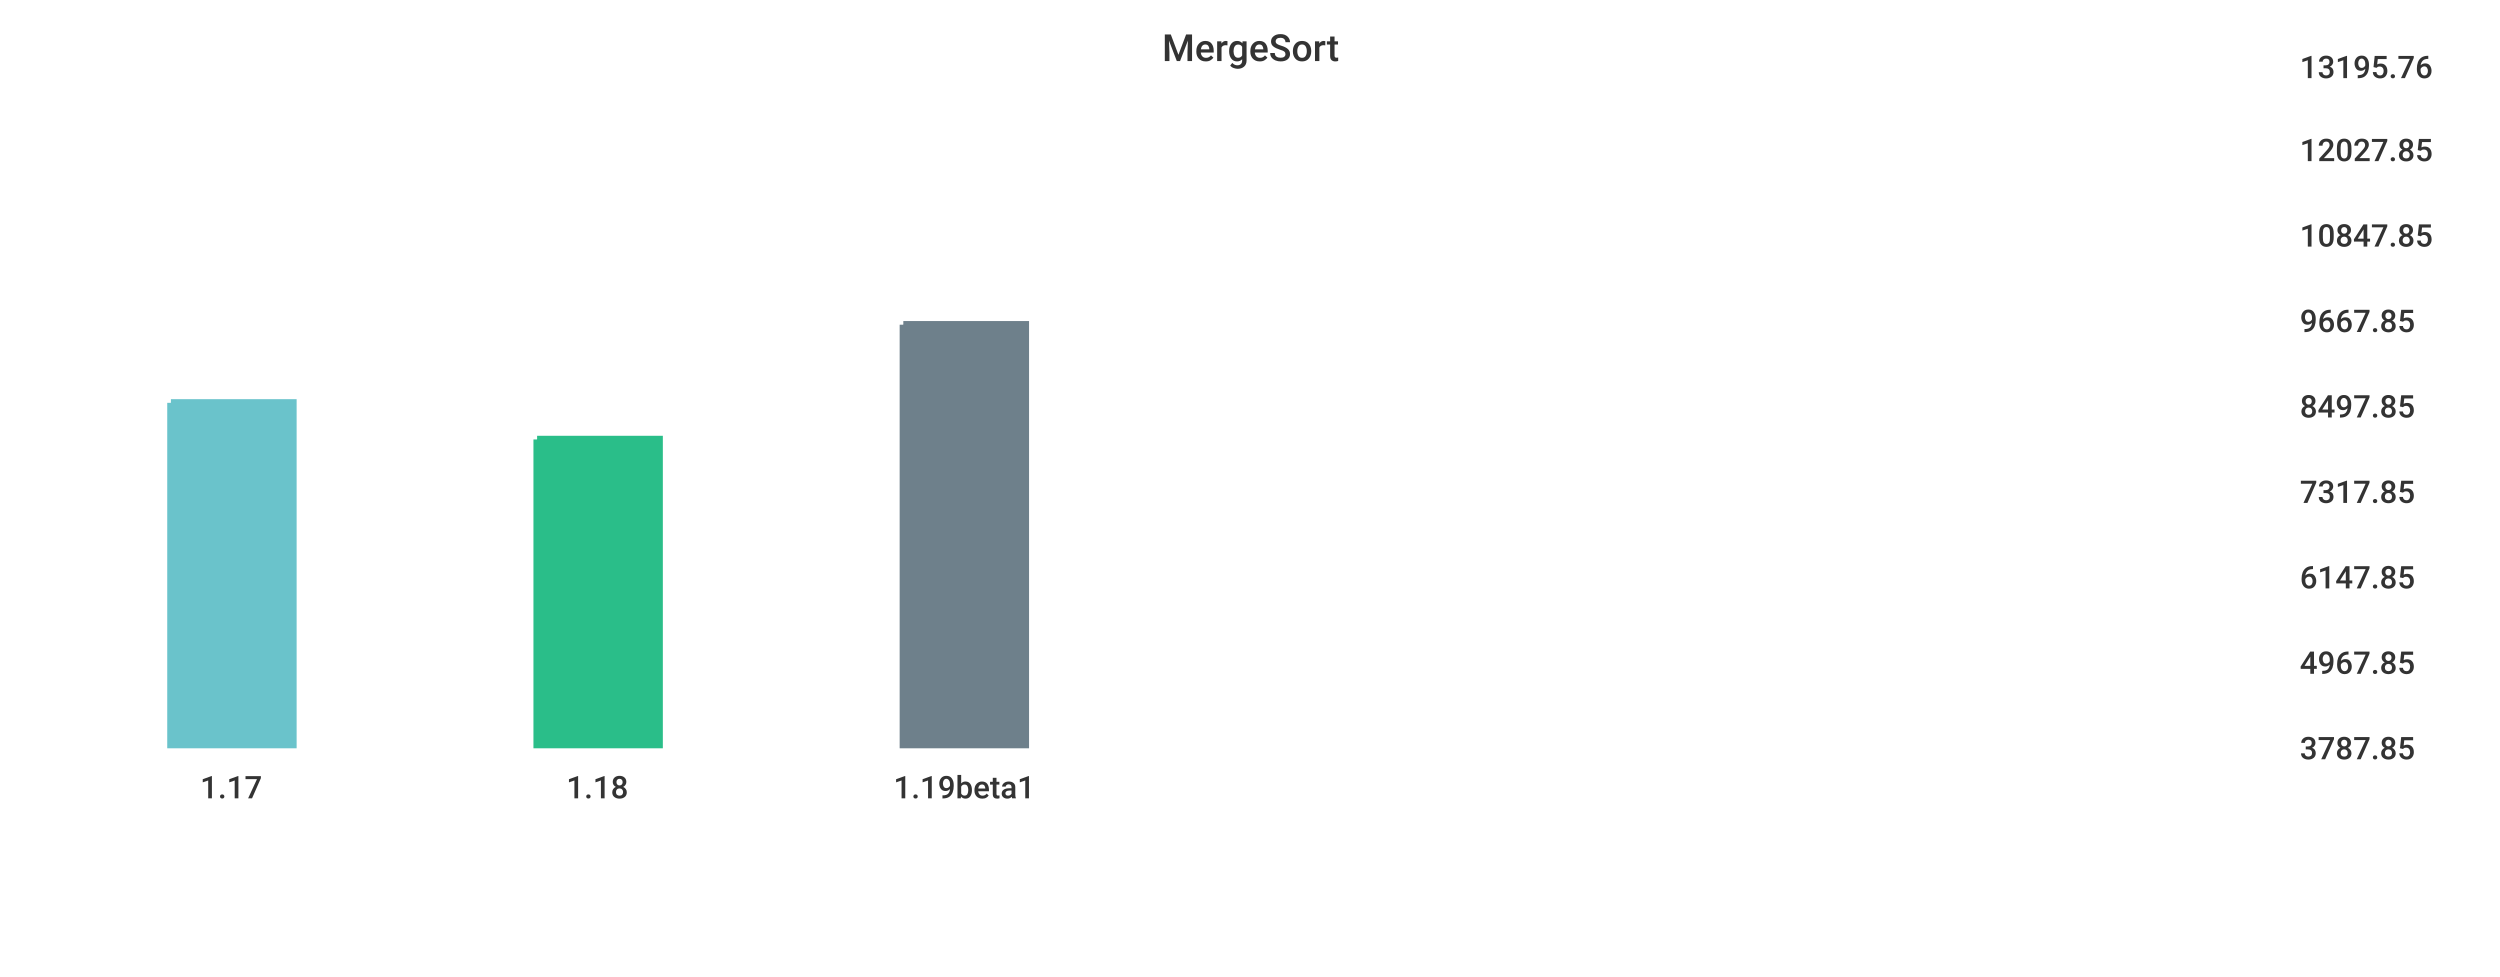
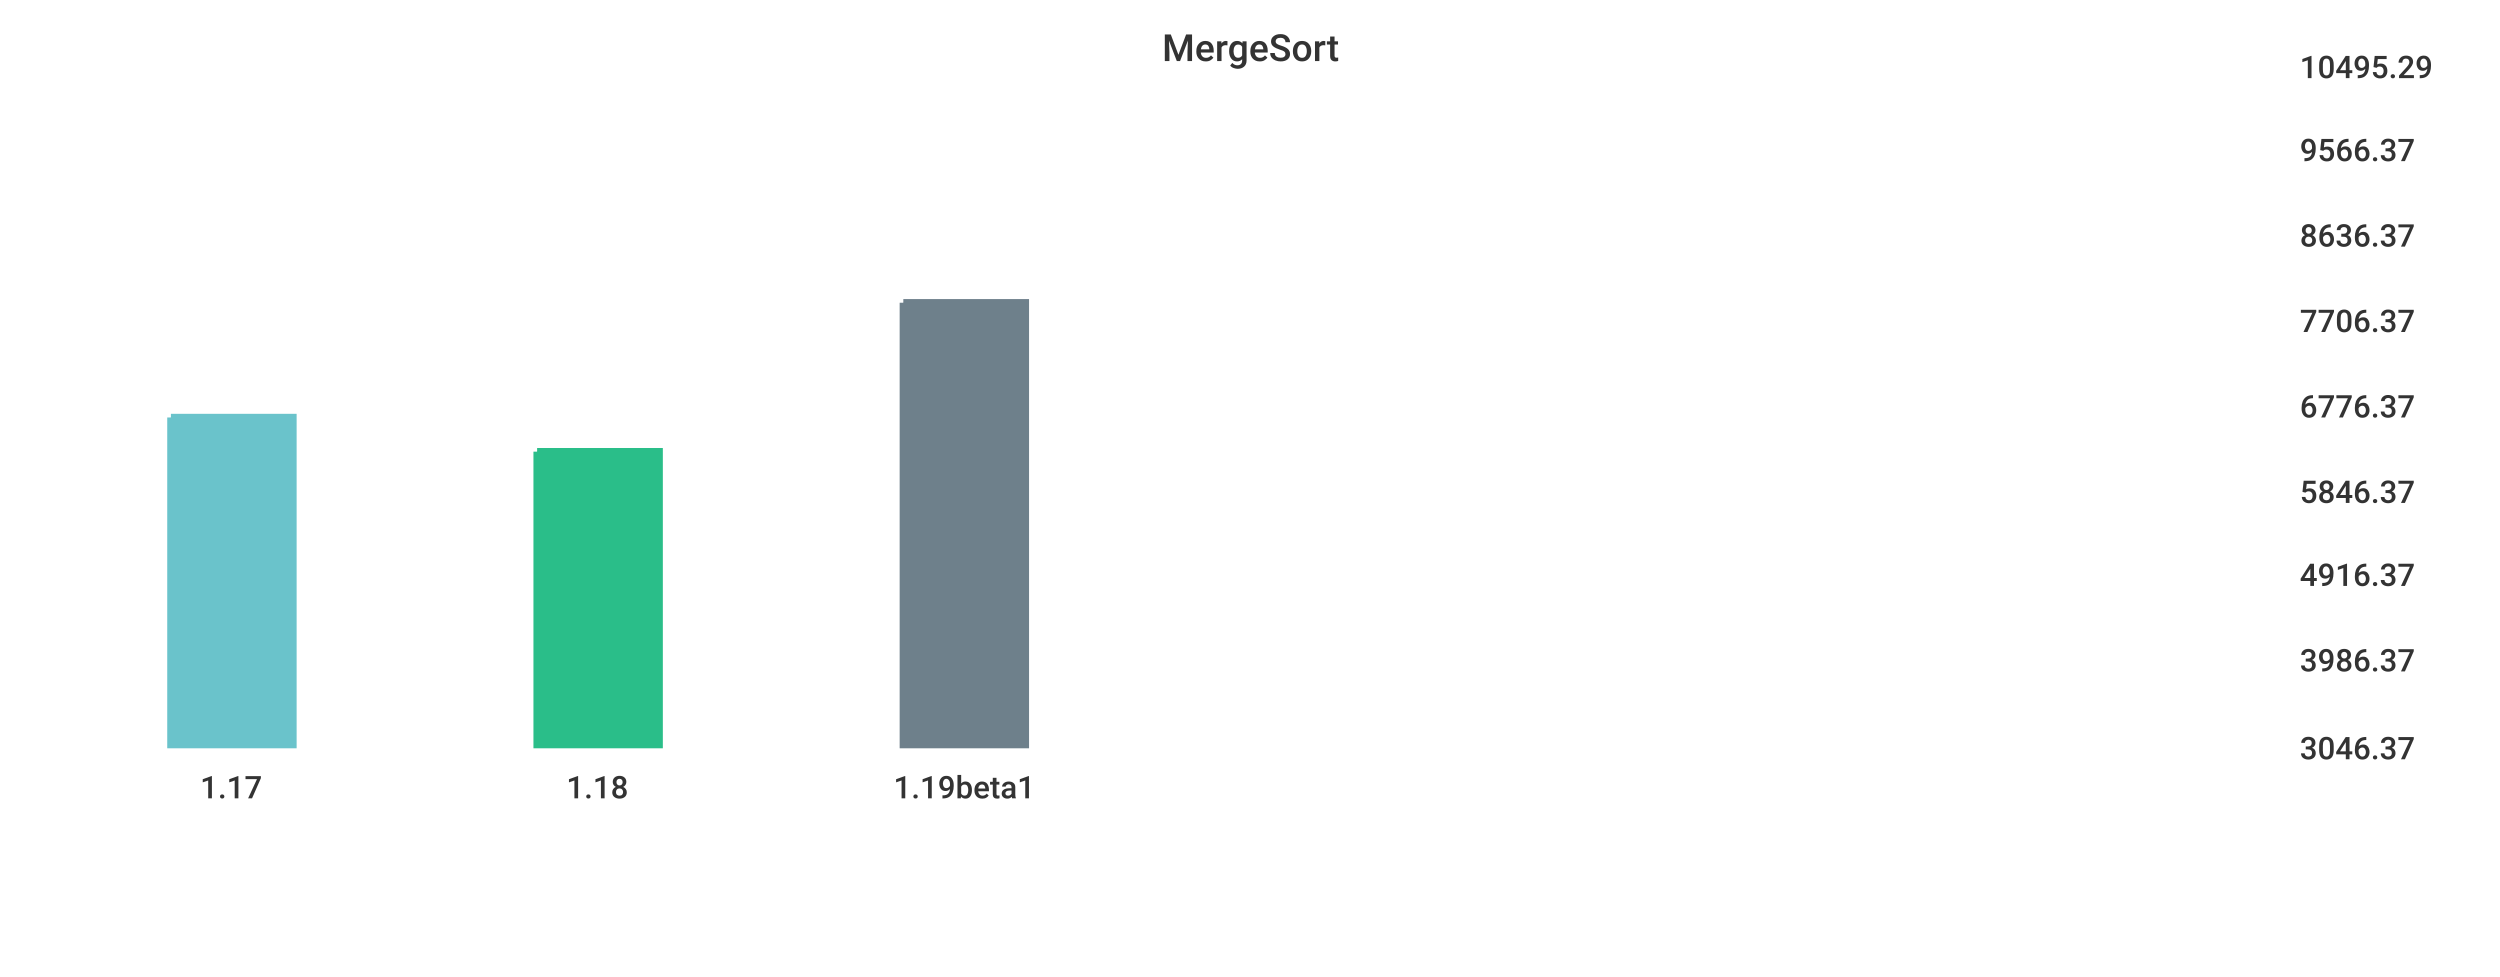
<svg xmlns="http://www.w3.org/2000/svg" width="1024" height="400">\n<path d="M 0 0 L 1024 0 L 1024 400 L 0 400 L 0 0" style="stroke-width:0;stroke:rgba(255,255,255,1.0);fill:rgba(255,255,255,1.0)" />
  <path d="M 20 26 L 927 26 L 927 305 L 20 305 L 20 26" style="stroke-width:0;stroke:rgba(255,255,255,1.0);fill:rgba(255,255,255,1.0)" />
-   <path d="M 70 165 L 120 165 L 120 305 L 70 305 L 70 165" style="stroke-width:3;stroke:rgba(106,195,203,1.0);fill:rgba(106,195,203,1.0)" />
-   <path d="M 220 180 L 270 180 L 270 305 L 220 305 L 220 180" style="stroke-width:3;stroke:rgba(42,190,137,1.0);fill:rgba(42,190,137,1.0)" />
-   <path d="M 370 133 L 420 133 L 420 305 L 370 305 L 370 133" style="stroke-width:3;stroke:rgba(110,128,139,1.0);fill:rgba(110,128,139,1.0)" />
+   <path d="M 70 171 L 120 171 L 120 305 L 70 305 L 70 171" style="stroke-width:3;stroke:rgba(106,195,203,1.0);fill:rgba(106,195,203,1.0)" />
+   <path d="M 220 185 L 270 185 L 270 305 L 220 305 L 220 185" style="stroke-width:3;stroke:rgba(42,190,137,1.0);fill:rgba(42,190,137,1.0)" />
+   <path d="M 370 124 L 420 124 L 420 305 L 370 305 L 370 124" style="stroke-width:3;stroke:rgba(110,128,139,1.0);fill:rgba(110,128,139,1.0)" />
  <path d="M 20 305 L 927 305" style="stroke-width:0;stroke:rgba(51,51,51,1.0);fill:none" />
  <path d="M 20 305 L 20 310" style="stroke-width:0;stroke:rgba(51,51,51,1.0);fill:none" />
  <text x="82" y="327" style="stroke-width:0;stroke:none;fill:rgba(51,51,51,1.0);font-size:12.8px;font-family:'Roboto Medium',sans-serif">1.17</text>
  <path d="M 170 305 L 170 310" style="stroke-width:0;stroke:rgba(51,51,51,1.0);fill:none" />
  <text x="232" y="327" style="stroke-width:0;stroke:none;fill:rgba(51,51,51,1.0);font-size:12.8px;font-family:'Roboto Medium',sans-serif">1.18</text>
  <path d="M 320 305 L 320 310" style="stroke-width:0;stroke:rgba(51,51,51,1.0);fill:none" />
  <text x="366" y="327" style="stroke-width:0;stroke:none;fill:rgba(51,51,51,1.0);font-size:12.8px;font-family:'Roboto Medium',sans-serif">1.19beta1</text>
  <path d="M 927 26 L 927 305" style="stroke-width:0;stroke:rgba(51,51,51,1.0);fill:none" />
  <path d="M 927 305 L 932 305" style="stroke-width:0;stroke:rgba(51,51,51,1.0);fill:none" />
  <path d="M 927 305 L 932 305" style="stroke-width:0;stroke:rgba(51,51,51,1.0);fill:none" />
-   <text x="942" y="311" style="stroke-width:0;stroke:none;fill:rgba(51,51,51,1.0);font-size:12.8px;font-family:'Roboto Medium',sans-serif">3787.85</text>
-   <path d="M 927 270 L 932 270" style="stroke-width:0;stroke:rgba(51,51,51,1.0);fill:none" />
-   <text x="942" y="276" style="stroke-width:0;stroke:none;fill:rgba(51,51,51,1.0);font-size:12.8px;font-family:'Roboto Medium',sans-serif">4967.85</text>
-   <path d="M 927 235 L 932 235" style="stroke-width:0;stroke:rgba(51,51,51,1.0);fill:none" />
-   <text x="942" y="241" style="stroke-width:0;stroke:none;fill:rgba(51,51,51,1.0);font-size:12.8px;font-family:'Roboto Medium',sans-serif">6147.85</text>
+   <text x="942" y="311" style="stroke-width:0;stroke:none;fill:rgba(51,51,51,1.0);font-size:12.8px;font-family:'Roboto Medium',sans-serif">3046.37</text>
+   <path d="M 927 269 L 932 269" style="stroke-width:0;stroke:rgba(51,51,51,1.0);fill:none" />
+   <text x="942" y="275" style="stroke-width:0;stroke:none;fill:rgba(51,51,51,1.0);font-size:12.8px;font-family:'Roboto Medium',sans-serif">3986.37</text>
+   <path d="M 927 234 L 932 234" style="stroke-width:0;stroke:rgba(51,51,51,1.0);fill:none" />
+   <text x="942" y="240" style="stroke-width:0;stroke:none;fill:rgba(51,51,51,1.0);font-size:12.8px;font-family:'Roboto Medium',sans-serif">4916.37</text>
  <path d="M 927 200 L 932 200" style="stroke-width:0;stroke:rgba(51,51,51,1.0);fill:none" />
-   <text x="942" y="206" style="stroke-width:0;stroke:none;fill:rgba(51,51,51,1.0);font-size:12.8px;font-family:'Roboto Medium',sans-serif">7317.85</text>
+   <text x="942" y="206" style="stroke-width:0;stroke:none;fill:rgba(51,51,51,1.0);font-size:12.8px;font-family:'Roboto Medium',sans-serif">5846.37</text>
  <path d="M 927 165 L 932 165" style="stroke-width:0;stroke:rgba(51,51,51,1.0);fill:none" />
-   <text x="942" y="171" style="stroke-width:0;stroke:none;fill:rgba(51,51,51,1.0);font-size:12.8px;font-family:'Roboto Medium',sans-serif">8497.85</text>
+   <text x="942" y="171" style="stroke-width:0;stroke:none;fill:rgba(51,51,51,1.0);font-size:12.8px;font-family:'Roboto Medium',sans-serif">6776.37</text>
  <path d="M 927 130 L 932 130" style="stroke-width:0;stroke:rgba(51,51,51,1.0);fill:none" />
-   <text x="942" y="136" style="stroke-width:0;stroke:none;fill:rgba(51,51,51,1.0);font-size:12.8px;font-family:'Roboto Medium',sans-serif">9667.85</text>
+   <text x="942" y="136" style="stroke-width:0;stroke:none;fill:rgba(51,51,51,1.0);font-size:12.8px;font-family:'Roboto Medium',sans-serif">7706.37</text>
  <path d="M 927 95 L 932 95" style="stroke-width:0;stroke:rgba(51,51,51,1.0);fill:none" />
-   <text x="942" y="101" style="stroke-width:0;stroke:none;fill:rgba(51,51,51,1.0);font-size:12.8px;font-family:'Roboto Medium',sans-serif">10847.85</text>
+   <text x="942" y="101" style="stroke-width:0;stroke:none;fill:rgba(51,51,51,1.0);font-size:12.8px;font-family:'Roboto Medium',sans-serif">8636.37</text>
  <path d="M 927 60 L 932 60" style="stroke-width:0;stroke:rgba(51,51,51,1.0);fill:none" />
-   <text x="942" y="66" style="stroke-width:0;stroke:none;fill:rgba(51,51,51,1.0);font-size:12.8px;font-family:'Roboto Medium',sans-serif">12027.85</text>
+   <text x="942" y="66" style="stroke-width:0;stroke:none;fill:rgba(51,51,51,1.0);font-size:12.8px;font-family:'Roboto Medium',sans-serif">9566.37</text>
  <path d="M 927 26 L 932 26" style="stroke-width:0;stroke:rgba(51,51,51,1.0);fill:none" />
-   <text x="942" y="32" style="stroke-width:0;stroke:none;fill:rgba(51,51,51,1.0);font-size:12.8px;font-family:'Roboto Medium',sans-serif">13195.76</text>
+   <text x="942" y="32" style="stroke-width:0;stroke:none;fill:rgba(51,51,51,1.0);font-size:12.8px;font-family:'Roboto Medium',sans-serif">10495.29</text>
  <text x="476" y="25" style="stroke-width:0;stroke:none;fill:rgba(51,51,51,1.0);font-size:15.3px;font-family:'Roboto Medium',sans-serif">MergeSort</text>
</svg>
